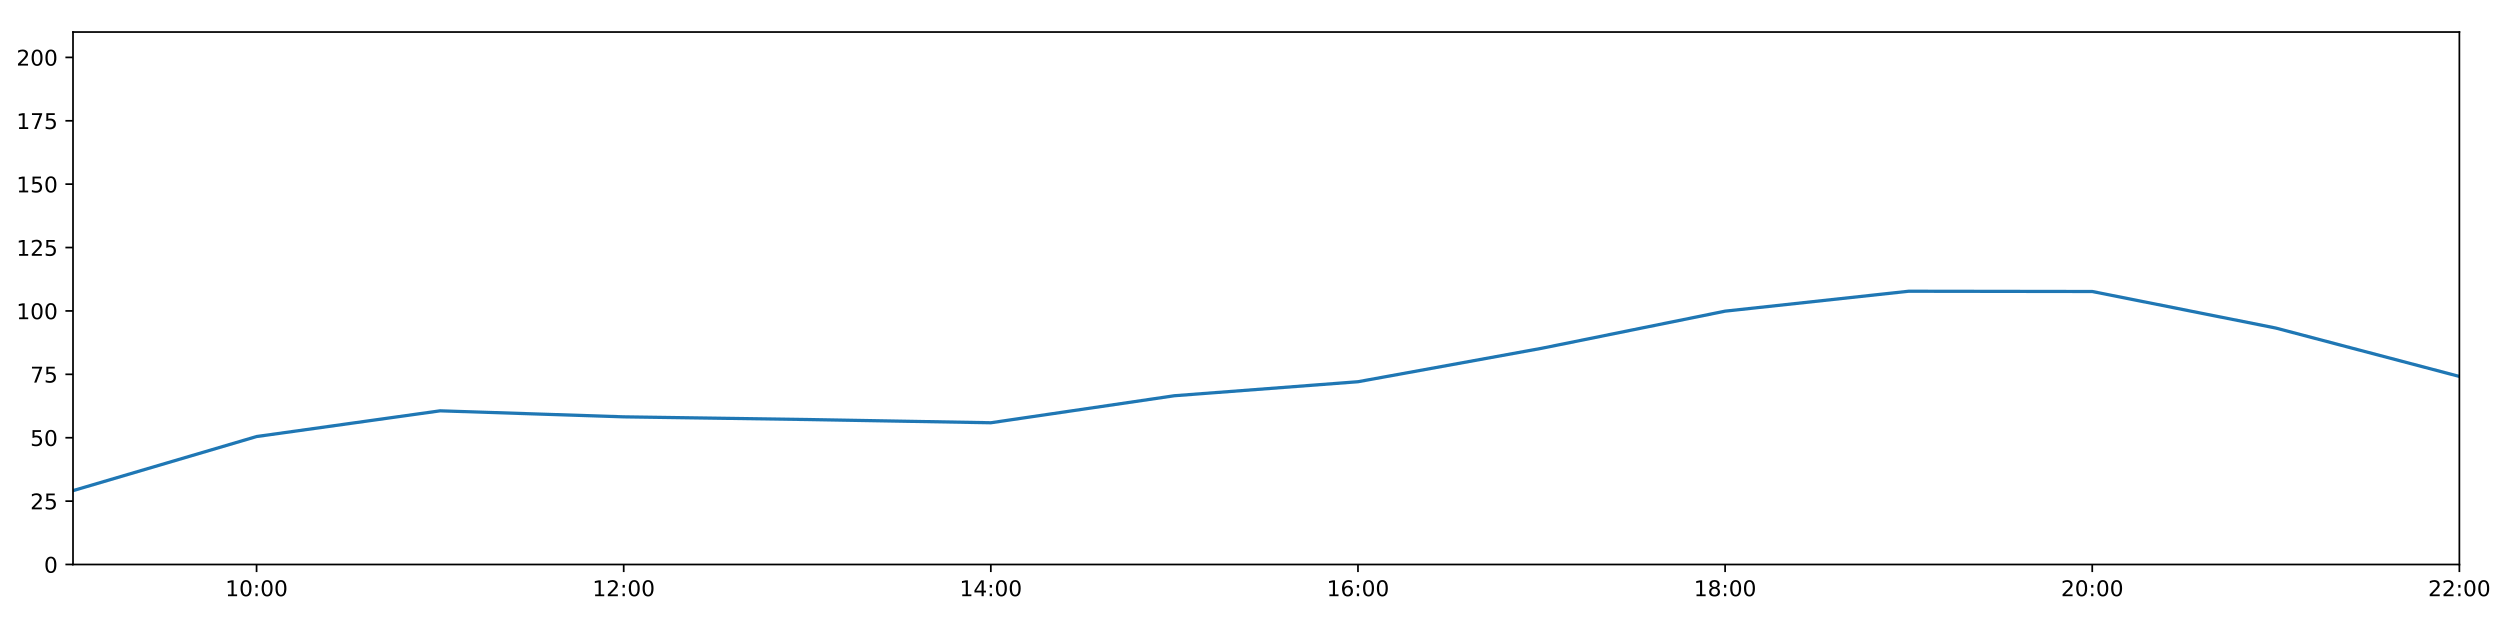
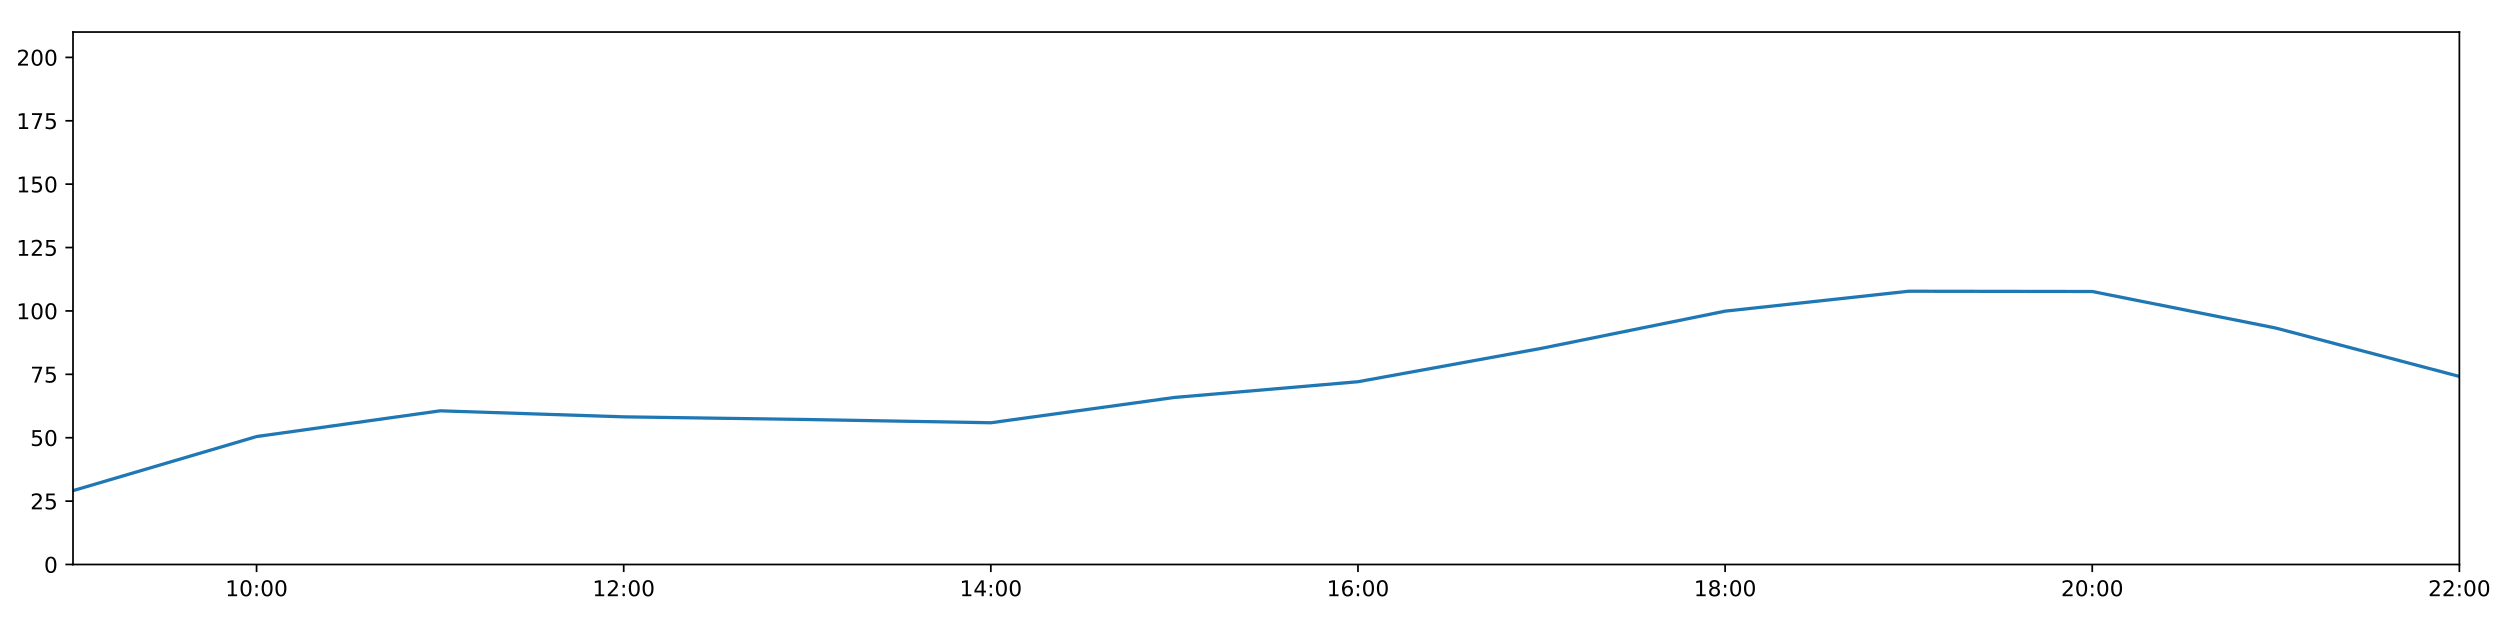
<svg xmlns="http://www.w3.org/2000/svg" xmlns:xlink="http://www.w3.org/1999/xlink" height="288pt" version="1.1" viewBox="0 0 1152 288" width="1152pt">
  <defs>
    <style type="text/css">
*{stroke-linecap:butt;stroke-linejoin:round;}
  </style>
  </defs>
  <g id="figure_1">
    <g id="patch_1">
      <path d="M 0 288  L 1152 288  L 1152 0  L 0 0  z " style="fill:#ffffff;" />
    </g>
    <g id="axes_1">
      <g id="patch_2">
        <path d="M 33.64 260.12  L 1133.28 260.12  L 1133.28 14.76  L 33.64 14.76  z " style="fill:#ffffff;" />
      </g>
      <g id="matplotlib.axis_1">
        <g id="xtick_1">
          <g id="line2d_1">
            <defs>
-               <path d="M 0 0  L 0 3.5  " id="mf14b4131a3" style="stroke:#000000;stroke-width:0.8;" />
-             </defs>
-             <g>
-               <use style="stroke:#000000;stroke-width:0.8;" x="118.228" xlink:href="#mf14b4131a3" y="260.12" />
+               <path d="M 0 0  L 0 3.5  " id="mb69da8f488" style="stroke:#000000;stroke-width:0.8;" />
+             </defs>
+             <g>
+               <use style="stroke:#000000;stroke-width:0.8;" x="118.228" xlink:href="#mb69da8f488" y="260.12" />
            </g>
          </g>
          <g id="text_1">
            <defs>
              <path d="M 12.406 8.297  L 28.516 8.297  L 28.516 63.922  L 10.984 60.406  L 10.984 69.391  L 28.422 72.906  L 38.281 72.906  L 38.281 8.297  L 54.391 8.297  L 54.391 0  L 12.406 0  z " id="DejaVuSans-49" />
              <path d="M 31.781 66.406  Q 24.172 66.406 20.328 58.906  Q 16.5 51.422 16.5 36.375  Q 16.5 21.391 20.328 13.891  Q 24.172 6.391 31.781 6.391  Q 39.453 6.391 43.281 13.891  Q 47.125 21.391 47.125 36.375  Q 47.125 51.422 43.281 58.906  Q 39.453 66.406 31.781 66.406  z M 31.781 74.219  Q 44.047 74.219 50.516 64.516  Q 56.984 54.828 56.984 36.375  Q 56.984 17.969 50.516 8.266  Q 44.047 -1.422 31.781 -1.422  Q 19.531 -1.422 13.062 8.266  Q 6.594 17.969 6.594 36.375  Q 6.594 54.828 13.062 64.516  Q 19.531 74.219 31.781 74.219  z " id="DejaVuSans-48" />
              <path d="M 11.719 12.406  L 22.016 12.406  L 22.016 0  L 11.719 0  z M 11.719 51.703  L 22.016 51.703  L 22.016 39.312  L 11.719 39.312  z " id="DejaVuSans-58" />
            </defs>
            <g transform="translate(103.8183 274.7184)scale(0.1 -0.1)">
              <use xlink:href="#DejaVuSans-49" />
              <use x="63.623" xlink:href="#DejaVuSans-48" />
              <use x="127.246" xlink:href="#DejaVuSans-58" />
              <use x="160.938" xlink:href="#DejaVuSans-48" />
              <use x="224.561" xlink:href="#DejaVuSans-48" />
            </g>
          </g>
        </g>
        <g id="xtick_2">
          <g id="line2d_2">
            <g>
-               <use style="stroke:#000000;stroke-width:0.8;" x="287.403" xlink:href="#mf14b4131a3" y="260.12" />
+               <use style="stroke:#000000;stroke-width:0.8;" x="287.403" xlink:href="#mb69da8f488" y="260.12" />
            </g>
          </g>
          <g id="text_2">
            <defs>
              <path d="M 19.188 8.297  L 53.609 8.297  L 53.609 0  L 7.328 0  L 7.328 8.297  Q 12.938 14.109 22.625 23.891  Q 32.328 33.688 34.812 36.531  Q 39.547 41.844 41.422 45.531  Q 43.312 49.219 43.312 52.781  Q 43.312 58.594 39.234 62.25  Q 35.156 65.922 28.609 65.922  Q 23.969 65.922 18.812 64.312  Q 13.672 62.703 7.812 59.422  L 7.812 69.391  Q 13.766 71.781 18.938 73  Q 24.125 74.219 28.422 74.219  Q 39.75 74.219 46.484 68.547  Q 53.219 62.891 53.219 53.422  Q 53.219 48.922 51.531 44.891  Q 49.859 40.875 45.406 35.406  Q 44.188 33.984 37.641 27.219  Q 31.109 20.453 19.188 8.297  z " id="DejaVuSans-50" />
            </defs>
            <g transform="translate(272.9937 274.7184)scale(0.1 -0.1)">
              <use xlink:href="#DejaVuSans-49" />
              <use x="63.623" xlink:href="#DejaVuSans-50" />
              <use x="127.246" xlink:href="#DejaVuSans-58" />
              <use x="160.938" xlink:href="#DejaVuSans-48" />
              <use x="224.561" xlink:href="#DejaVuSans-48" />
            </g>
          </g>
        </g>
        <g id="xtick_3">
          <g id="line2d_3">
            <g>
-               <use style="stroke:#000000;stroke-width:0.8;" x="456.578" xlink:href="#mf14b4131a3" y="260.12" />
+               <use style="stroke:#000000;stroke-width:0.8;" x="456.578" xlink:href="#mb69da8f488" y="260.12" />
            </g>
          </g>
          <g id="text_3">
            <defs>
              <path d="M 37.797 64.312  L 12.891 25.391  L 37.797 25.391  z M 35.203 72.906  L 47.609 72.906  L 47.609 25.391  L 58.016 25.391  L 58.016 17.188  L 47.609 17.188  L 47.609 0  L 37.797 0  L 37.797 17.188  L 4.891 17.188  L 4.891 26.703  z " id="DejaVuSans-52" />
            </defs>
            <g transform="translate(442.1691 274.7184)scale(0.1 -0.1)">
              <use xlink:href="#DejaVuSans-49" />
              <use x="63.623" xlink:href="#DejaVuSans-52" />
              <use x="127.246" xlink:href="#DejaVuSans-58" />
              <use x="160.938" xlink:href="#DejaVuSans-48" />
              <use x="224.561" xlink:href="#DejaVuSans-48" />
            </g>
          </g>
        </g>
        <g id="xtick_4">
          <g id="line2d_4">
            <g>
-               <use style="stroke:#000000;stroke-width:0.8;" x="625.754" xlink:href="#mf14b4131a3" y="260.12" />
+               <use style="stroke:#000000;stroke-width:0.8;" x="625.754" xlink:href="#mb69da8f488" y="260.12" />
            </g>
          </g>
          <g id="text_4">
            <defs>
              <path d="M 33.016 40.375  Q 26.375 40.375 22.484 35.828  Q 18.609 31.297 18.609 23.391  Q 18.609 15.531 22.484 10.953  Q 26.375 6.391 33.016 6.391  Q 39.656 6.391 43.531 10.953  Q 47.406 15.531 47.406 23.391  Q 47.406 31.297 43.531 35.828  Q 39.656 40.375 33.016 40.375  z M 52.594 71.297  L 52.594 62.312  Q 48.875 64.062 45.094 64.984  Q 41.312 65.922 37.594 65.922  Q 27.828 65.922 22.672 59.328  Q 17.531 52.734 16.797 39.406  Q 19.672 43.656 24.016 45.922  Q 28.375 48.188 33.594 48.188  Q 44.578 48.188 50.953 41.516  Q 57.328 34.859 57.328 23.391  Q 57.328 12.156 50.688 5.359  Q 44.047 -1.422 33.016 -1.422  Q 20.359 -1.422 13.672 8.266  Q 6.984 17.969 6.984 36.375  Q 6.984 53.656 15.188 63.938  Q 23.391 74.219 37.203 74.219  Q 40.922 74.219 44.703 73.484  Q 48.484 72.75 52.594 71.297  z " id="DejaVuSans-54" />
            </defs>
            <g transform="translate(611.3445 274.7184)scale(0.1 -0.1)">
              <use xlink:href="#DejaVuSans-49" />
              <use x="63.623" xlink:href="#DejaVuSans-54" />
              <use x="127.246" xlink:href="#DejaVuSans-58" />
              <use x="160.938" xlink:href="#DejaVuSans-48" />
              <use x="224.561" xlink:href="#DejaVuSans-48" />
            </g>
          </g>
        </g>
        <g id="xtick_5">
          <g id="line2d_5">
            <g>
-               <use style="stroke:#000000;stroke-width:0.8;" x="794.929" xlink:href="#mf14b4131a3" y="260.12" />
+               <use style="stroke:#000000;stroke-width:0.8;" x="794.929" xlink:href="#mb69da8f488" y="260.12" />
            </g>
          </g>
          <g id="text_5">
            <defs>
              <path d="M 31.781 34.625  Q 24.75 34.625 20.719 30.859  Q 16.703 27.094 16.703 20.516  Q 16.703 13.922 20.719 10.156  Q 24.75 6.391 31.781 6.391  Q 38.812 6.391 42.859 10.172  Q 46.922 13.969 46.922 20.516  Q 46.922 27.094 42.891 30.859  Q 38.875 34.625 31.781 34.625  z M 21.922 38.812  Q 15.578 40.375 12.031 44.719  Q 8.5 49.078 8.5 55.328  Q 8.5 64.062 14.719 69.141  Q 20.953 74.219 31.781 74.219  Q 42.672 74.219 48.875 69.141  Q 55.078 64.062 55.078 55.328  Q 55.078 49.078 51.531 44.719  Q 48 40.375 41.703 38.812  Q 48.828 37.156 52.797 32.312  Q 56.781 27.484 56.781 20.516  Q 56.781 9.906 50.312 4.234  Q 43.844 -1.422 31.781 -1.422  Q 19.734 -1.422 13.25 4.234  Q 6.781 9.906 6.781 20.516  Q 6.781 27.484 10.781 32.312  Q 14.797 37.156 21.922 38.812  z M 18.312 54.391  Q 18.312 48.734 21.844 45.562  Q 25.391 42.391 31.781 42.391  Q 38.141 42.391 41.719 45.562  Q 45.312 48.734 45.312 54.391  Q 45.312 60.062 41.719 63.234  Q 38.141 66.406 31.781 66.406  Q 25.391 66.406 21.844 63.234  Q 18.312 60.062 18.312 54.391  z " id="DejaVuSans-56" />
            </defs>
            <g transform="translate(780.5199 274.7184)scale(0.1 -0.1)">
              <use xlink:href="#DejaVuSans-49" />
              <use x="63.623" xlink:href="#DejaVuSans-56" />
              <use x="127.246" xlink:href="#DejaVuSans-58" />
              <use x="160.938" xlink:href="#DejaVuSans-48" />
              <use x="224.561" xlink:href="#DejaVuSans-48" />
            </g>
          </g>
        </g>
        <g id="xtick_6">
          <g id="line2d_6">
            <g>
-               <use style="stroke:#000000;stroke-width:0.8;" x="964.105" xlink:href="#mf14b4131a3" y="260.12" />
+               <use style="stroke:#000000;stroke-width:0.8;" x="964.105" xlink:href="#mb69da8f488" y="260.12" />
            </g>
          </g>
          <g id="text_6">
            <g transform="translate(949.6952 274.7184)scale(0.1 -0.1)">
              <use xlink:href="#DejaVuSans-50" />
              <use x="63.623" xlink:href="#DejaVuSans-48" />
              <use x="127.246" xlink:href="#DejaVuSans-58" />
              <use x="160.938" xlink:href="#DejaVuSans-48" />
              <use x="224.561" xlink:href="#DejaVuSans-48" />
            </g>
          </g>
        </g>
        <g id="xtick_7">
          <g id="line2d_7">
            <g>
-               <use style="stroke:#000000;stroke-width:0.8;" x="1133.28" xlink:href="#mf14b4131a3" y="260.12" />
+               <use style="stroke:#000000;stroke-width:0.8;" x="1133.28" xlink:href="#mb69da8f488" y="260.12" />
            </g>
          </g>
          <g id="text_7">
            <g transform="translate(1118.871 274.7184)scale(0.1 -0.1)">
              <use xlink:href="#DejaVuSans-50" />
              <use x="63.623" xlink:href="#DejaVuSans-50" />
              <use x="127.246" xlink:href="#DejaVuSans-58" />
              <use x="160.938" xlink:href="#DejaVuSans-48" />
              <use x="224.561" xlink:href="#DejaVuSans-48" />
            </g>
          </g>
        </g>
      </g>
      <g id="matplotlib.axis_2">
        <g id="ytick_1">
          <g id="line2d_8">
            <defs>
-               <path d="M 0 0  L -3.5 0  " id="mf1c1a485fa" style="stroke:#000000;stroke-width:0.8;" />
-             </defs>
-             <g>
-               <use style="stroke:#000000;stroke-width:0.8;" x="33.64" xlink:href="#mf1c1a485fa" y="260.12" />
+               <path d="M 0 0  L -3.5 0  " id="m8be92f5a1c" style="stroke:#000000;stroke-width:0.8;" />
+             </defs>
+             <g>
+               <use style="stroke:#000000;stroke-width:0.8;" x="33.64" xlink:href="#m8be92f5a1c" y="260.12" />
            </g>
          </g>
          <g id="text_8">
            <g transform="translate(20.2775 263.9192)scale(0.1 -0.1)">
              <use xlink:href="#DejaVuSans-48" />
            </g>
          </g>
        </g>
        <g id="ytick_2">
          <g id="line2d_9">
            <g>
-               <use style="stroke:#000000;stroke-width:0.8;" x="33.64" xlink:href="#mf1c1a485fa" y="230.91" />
+               <use style="stroke:#000000;stroke-width:0.8;" x="33.64" xlink:href="#m8be92f5a1c" y="230.91" />
            </g>
          </g>
          <g id="text_9">
            <defs>
              <path d="M 10.797 72.906  L 49.516 72.906  L 49.516 64.594  L 19.828 64.594  L 19.828 46.734  Q 21.969 47.469 24.109 47.828  Q 26.266 48.188 28.422 48.188  Q 40.625 48.188 47.75 41.5  Q 54.891 34.812 54.891 23.391  Q 54.891 11.625 47.562 5.094  Q 40.234 -1.422 26.906 -1.422  Q 22.312 -1.422 17.547 -0.641  Q 12.797 0.141 7.719 1.703  L 7.719 11.625  Q 12.109 9.234 16.797 8.062  Q 21.484 6.891 26.703 6.891  Q 35.156 6.891 40.078 11.328  Q 45.016 15.766 45.016 23.391  Q 45.016 31 40.078 35.438  Q 35.156 39.891 26.703 39.891  Q 22.75 39.891 18.812 39.016  Q 14.891 38.141 10.797 36.281  z " id="DejaVuSans-53" />
            </defs>
            <g transform="translate(13.915 234.7097)scale(0.1 -0.1)">
              <use xlink:href="#DejaVuSans-50" />
              <use x="63.623" xlink:href="#DejaVuSans-53" />
            </g>
          </g>
        </g>
        <g id="ytick_3">
          <g id="line2d_10">
            <g>
-               <use style="stroke:#000000;stroke-width:0.8;" x="33.64" xlink:href="#mf1c1a485fa" y="201.701" />
+               <use style="stroke:#000000;stroke-width:0.8;" x="33.64" xlink:href="#m8be92f5a1c" y="201.701" />
            </g>
          </g>
          <g id="text_10">
            <g transform="translate(13.915 205.5002)scale(0.1 -0.1)">
              <use xlink:href="#DejaVuSans-53" />
              <use x="63.623" xlink:href="#DejaVuSans-48" />
            </g>
          </g>
        </g>
        <g id="ytick_4">
          <g id="line2d_11">
            <g>
-               <use style="stroke:#000000;stroke-width:0.8;" x="33.64" xlink:href="#mf1c1a485fa" y="172.491" />
+               <use style="stroke:#000000;stroke-width:0.8;" x="33.64" xlink:href="#m8be92f5a1c" y="172.491" />
            </g>
          </g>
          <g id="text_11">
            <defs>
              <path d="M 8.203 72.906  L 55.078 72.906  L 55.078 68.703  L 28.609 0  L 18.312 0  L 43.219 64.594  L 8.203 64.594  z " id="DejaVuSans-55" />
            </defs>
            <g transform="translate(13.915 176.2906)scale(0.1 -0.1)">
              <use xlink:href="#DejaVuSans-55" />
              <use x="63.623" xlink:href="#DejaVuSans-53" />
            </g>
          </g>
        </g>
        <g id="ytick_5">
          <g id="line2d_12">
            <g>
-               <use style="stroke:#000000;stroke-width:0.8;" x="33.64" xlink:href="#mf1c1a485fa" y="143.282" />
+               <use style="stroke:#000000;stroke-width:0.8;" x="33.64" xlink:href="#m8be92f5a1c" y="143.282" />
            </g>
          </g>
          <g id="text_12">
            <g transform="translate(7.5525 147.0811)scale(0.1 -0.1)">
              <use xlink:href="#DejaVuSans-49" />
              <use x="63.623" xlink:href="#DejaVuSans-48" />
              <use x="127.246" xlink:href="#DejaVuSans-48" />
            </g>
          </g>
        </g>
        <g id="ytick_6">
          <g id="line2d_13">
            <g>
-               <use style="stroke:#000000;stroke-width:0.8;" x="33.64" xlink:href="#mf1c1a485fa" y="114.072" />
+               <use style="stroke:#000000;stroke-width:0.8;" x="33.64" xlink:href="#m8be92f5a1c" y="114.072" />
            </g>
          </g>
          <g id="text_13">
            <g transform="translate(7.5525 117.8716)scale(0.1 -0.1)">
              <use xlink:href="#DejaVuSans-49" />
              <use x="63.623" xlink:href="#DejaVuSans-50" />
              <use x="127.246" xlink:href="#DejaVuSans-53" />
            </g>
          </g>
        </g>
        <g id="ytick_7">
          <g id="line2d_14">
            <g>
-               <use style="stroke:#000000;stroke-width:0.8;" x="33.64" xlink:href="#mf1c1a485fa" y="84.863" />
+               <use style="stroke:#000000;stroke-width:0.8;" x="33.64" xlink:href="#m8be92f5a1c" y="84.863" />
            </g>
          </g>
          <g id="text_14">
            <g transform="translate(7.5525 88.66208)scale(0.1 -0.1)">
              <use xlink:href="#DejaVuSans-49" />
              <use x="63.623" xlink:href="#DejaVuSans-53" />
              <use x="127.246" xlink:href="#DejaVuSans-48" />
            </g>
          </g>
        </g>
        <g id="ytick_8">
          <g id="line2d_15">
            <g>
-               <use style="stroke:#000000;stroke-width:0.8;" x="33.64" xlink:href="#mf1c1a485fa" y="55.653" />
+               <use style="stroke:#000000;stroke-width:0.8;" x="33.64" xlink:href="#m8be92f5a1c" y="55.653" />
            </g>
          </g>
          <g id="text_15">
            <g transform="translate(7.5525 59.45255)scale(0.1 -0.1)">
              <use xlink:href="#DejaVuSans-49" />
              <use x="63.623" xlink:href="#DejaVuSans-55" />
              <use x="127.246" xlink:href="#DejaVuSans-53" />
            </g>
          </g>
        </g>
        <g id="ytick_9">
          <g id="line2d_16">
            <g>
-               <use style="stroke:#000000;stroke-width:0.8;" x="33.64" xlink:href="#mf1c1a485fa" y="26.444" />
+               <use style="stroke:#000000;stroke-width:0.8;" x="33.64" xlink:href="#m8be92f5a1c" y="26.444" />
            </g>
          </g>
          <g id="text_16">
            <g transform="translate(7.5525 30.24303)scale(0.1 -0.1)">
              <use xlink:href="#DejaVuSans-50" />
              <use x="63.623" xlink:href="#DejaVuSans-48" />
              <use x="127.246" xlink:href="#DejaVuSans-48" />
            </g>
          </g>
        </g>
      </g>
      <g id="line2d_17">
-         <path clip-path="url(#p4b7ed73a28)" d="M 33.64 226.081  L 118.228 201.156  L 202.815 189.308  L 287.403 192.081  L 371.991 193.314  L 456.578 194.808  L 541.166 182.353  L 625.754 175.899  L 710.342 160.503  L 794.929 143.379  L 879.517 134.2  L 964.105 134.324  L 1048.692 151.168  L 1133.28 173.465  " style="fill:none;stroke:#1f77b4;stroke-linecap:square;stroke-width:1.5;" />
+         <path clip-path="url(#p1d6cde594d)" d="M 33.64 226.081  L 118.228 201.156  L 202.815 189.308  L 287.403 192.081  L 371.991 193.314  L 456.578 194.808  L 541.166 183.142  L 625.754 175.899  L 710.342 160.503  L 794.929 143.379  L 879.517 134.2  L 964.105 134.324  L 1048.692 151.168  L 1133.28 173.465  " style="fill:none;stroke:#1f77b4;stroke-linecap:square;stroke-width:1.5;" />
      </g>
      <g id="patch_3">
        <path d="M 33.64 260.12  L 33.64 14.76  " style="fill:none;stroke:#000000;stroke-linecap:square;stroke-linejoin:miter;stroke-width:0.8;" />
      </g>
      <g id="patch_4">
        <path d="M 1133.28 260.12  L 1133.28 14.76  " style="fill:none;stroke:#000000;stroke-linecap:square;stroke-linejoin:miter;stroke-width:0.8;" />
      </g>
      <g id="patch_5">
        <path d="M 33.64 260.12  L 1133.28 260.12  " style="fill:none;stroke:#000000;stroke-linecap:square;stroke-linejoin:miter;stroke-width:0.8;" />
      </g>
      <g id="patch_6">
        <path d="M 33.64 14.76  L 1133.28 14.76  " style="fill:none;stroke:#000000;stroke-linecap:square;stroke-linejoin:miter;stroke-width:0.8;" />
      </g>
    </g>
  </g>
  <defs>
-     <clipPath id="p4b7ed73a28">
+     <clipPath id="p1d6cde594d">
      <rect height="245.36" width="1099.64" x="33.64" y="14.76" />
    </clipPath>
  </defs>
</svg>
